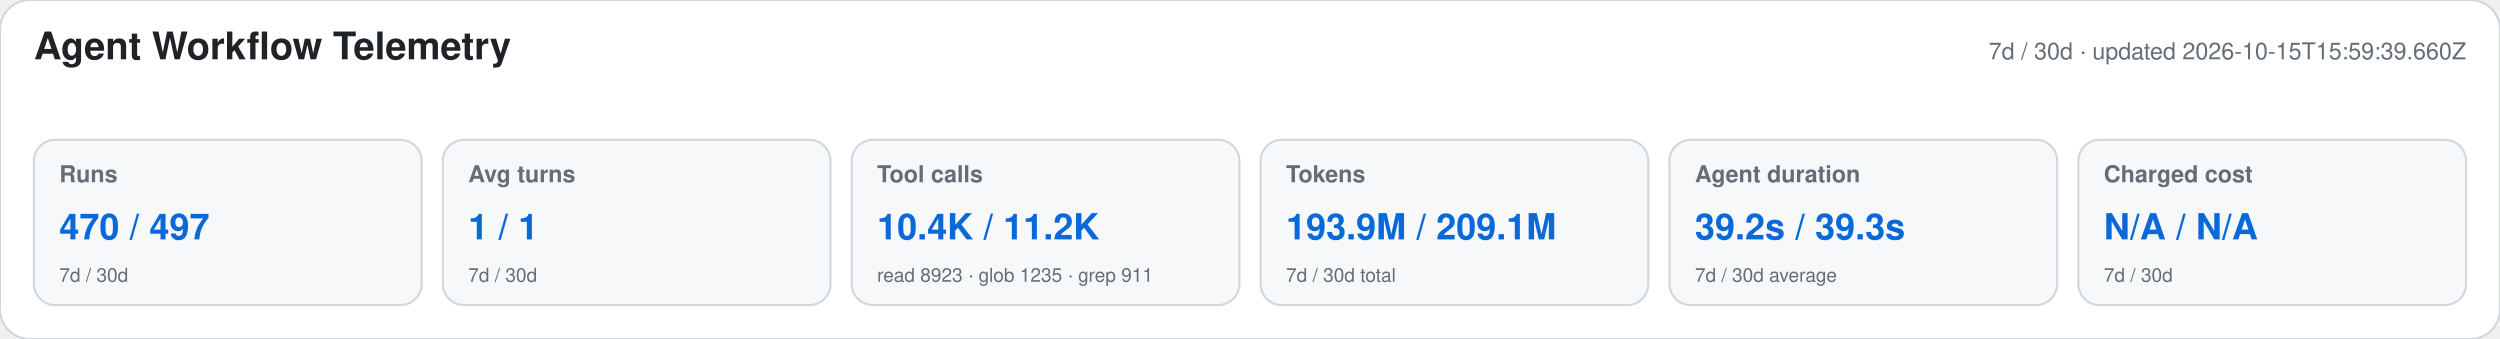
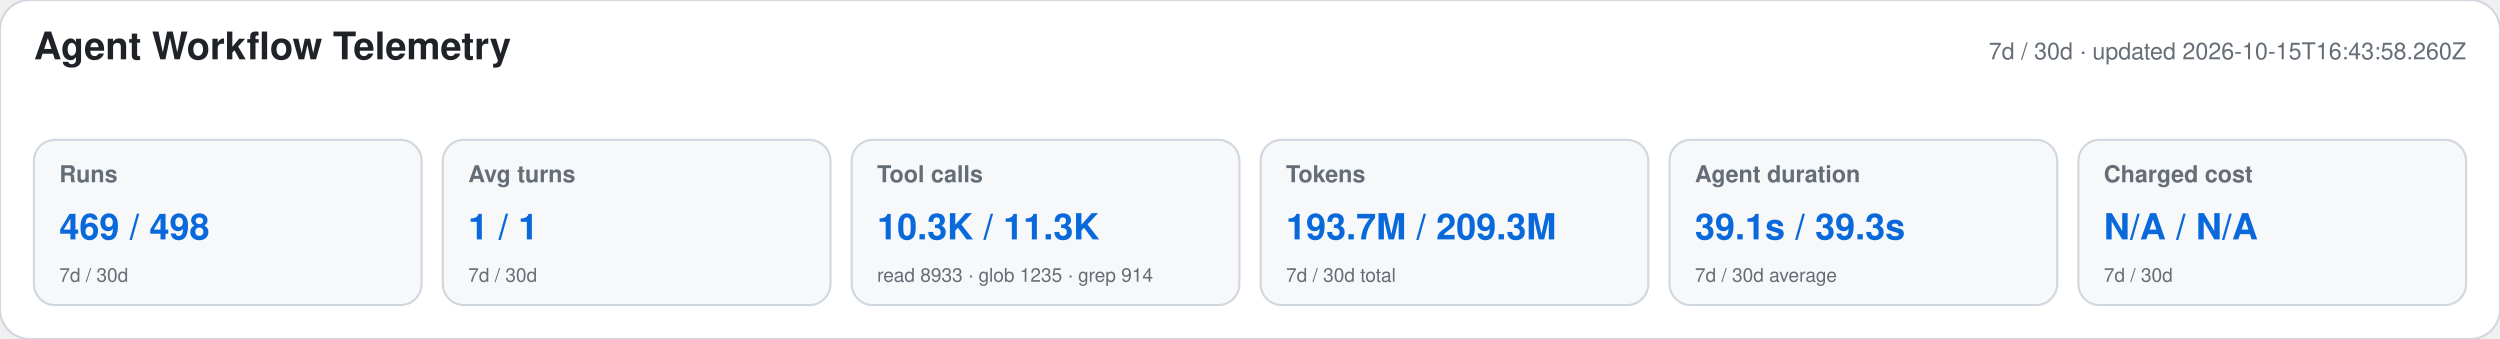
<svg xmlns="http://www.w3.org/2000/svg" width="1180" height="160" viewBox="0 0 1180 160" role="img" aria-labelledby="title desc">
  <style>text{font-family:-apple-system,BlinkMacSystemFont,"Segoe UI",Helvetica,Arial,sans-serif}.heading{font-size:18px;font-weight:650;fill:#1f2328}.meta,.label,.secondary{fill:#656d76}.meta,.label{font-size:11px}.label{font-weight:600}.primary{font-size:17px;font-weight:700;fill:#0969da}.secondary{font-size:9px}</style>
  <rect width="1180" height="160" rx="14" fill="#ffffff" stroke="#d0d7de" />
  <text x="16" y="28" class="heading">Agent Workflow Telemetry</text>
-   <text x="1164" y="28" text-anchor="end" class="meta">7d / 30d · updated 2026-10-15T15:59:39.660Z</text>
+   <text x="1164" y="28" text-anchor="end" class="meta">7d / 30d · updated 2026-10-15T16:43:58.260Z</text>
  <g>
    <rect x="16" y="66" width="183" height="78" rx="10" fill="#f6f8fa" stroke="#d0d7de" />
    <text x="28" y="86" class="label">Runs</text>
-     <text x="28" y="113" class="primary">470 / 497</text>
+     <text x="28" y="113" class="primary">469 / 498</text>
    <text x="28" y="133" class="secondary">7d / 30d</text>
  </g>
  <g>
    <rect x="209" y="66" width="183" height="78" rx="10" fill="#f6f8fa" stroke="#d0d7de" />
    <text x="221" y="86" class="label">Avg turns</text>
    <text x="221" y="113" class="primary">1 / 1</text>
    <text x="221" y="133" class="secondary">7d / 30d</text>
  </g>
  <g>
    <rect x="402" y="66" width="183" height="78" rx="10" fill="#f6f8fa" stroke="#d0d7de" />
    <text x="414" y="86" class="label">Tool calls</text>
-     <text x="414" y="113" class="primary">10.4K / 11.2K</text>
-     <text x="414" y="133" class="secondary">read 8923 · glob 1235 · grep 911</text>
+     <text x="414" y="113" class="primary">10.3K / 11.3K</text>
+     <text x="414" y="133" class="secondary">read 8933 · glob 1235 · grep 914</text>
  </g>
  <g>
    <rect x="595" y="66" width="183" height="78" rx="10" fill="#f6f8fa" stroke="#d0d7de" />
    <text x="607" y="86" class="label">Tokens</text>
-     <text x="607" y="113" class="primary">193.9M / 209.1M</text>
+     <text x="607" y="113" class="primary">193.7M / 209.3M</text>
    <text x="607" y="133" class="secondary">7d / 30d total</text>
  </g>
  <g>
    <rect x="788" y="66" width="183" height="78" rx="10" fill="#f6f8fa" stroke="#d0d7de" />
    <text x="800" y="86" class="label">Agent duration</text>
-     <text x="800" y="113" class="primary">39.2s / 39.3s</text>
+     <text x="800" y="113" class="primary">39.1s / 39.3s</text>
    <text x="800" y="133" class="secondary">7d / 30d average</text>
  </g>
  <g>
    <rect x="981" y="66" width="183" height="78" rx="10" fill="#f6f8fa" stroke="#d0d7de" />
    <text x="993" y="86" class="label">Charged cost</text>
    <text x="993" y="113" class="primary">N/A / N/A</text>
    <text x="993" y="133" class="secondary">7d / 30d</text>
  </g>
</svg>
